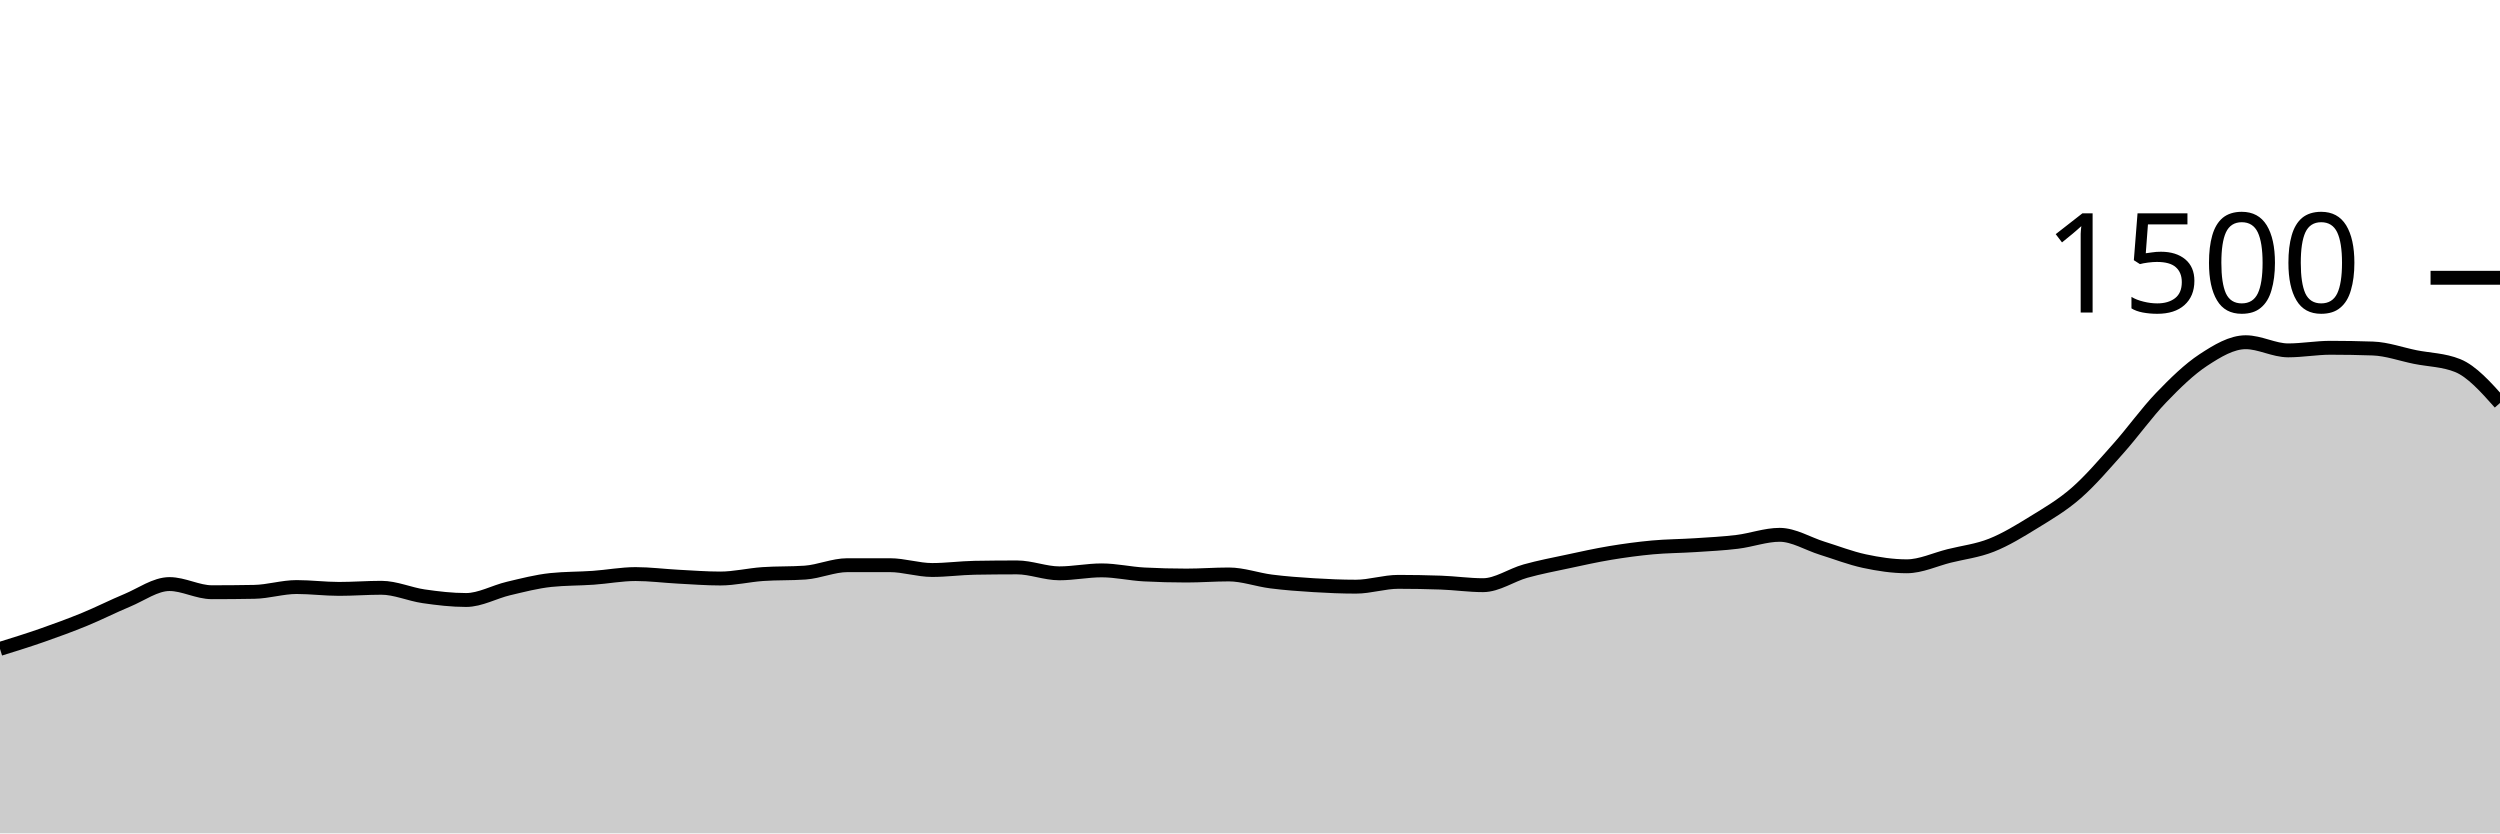
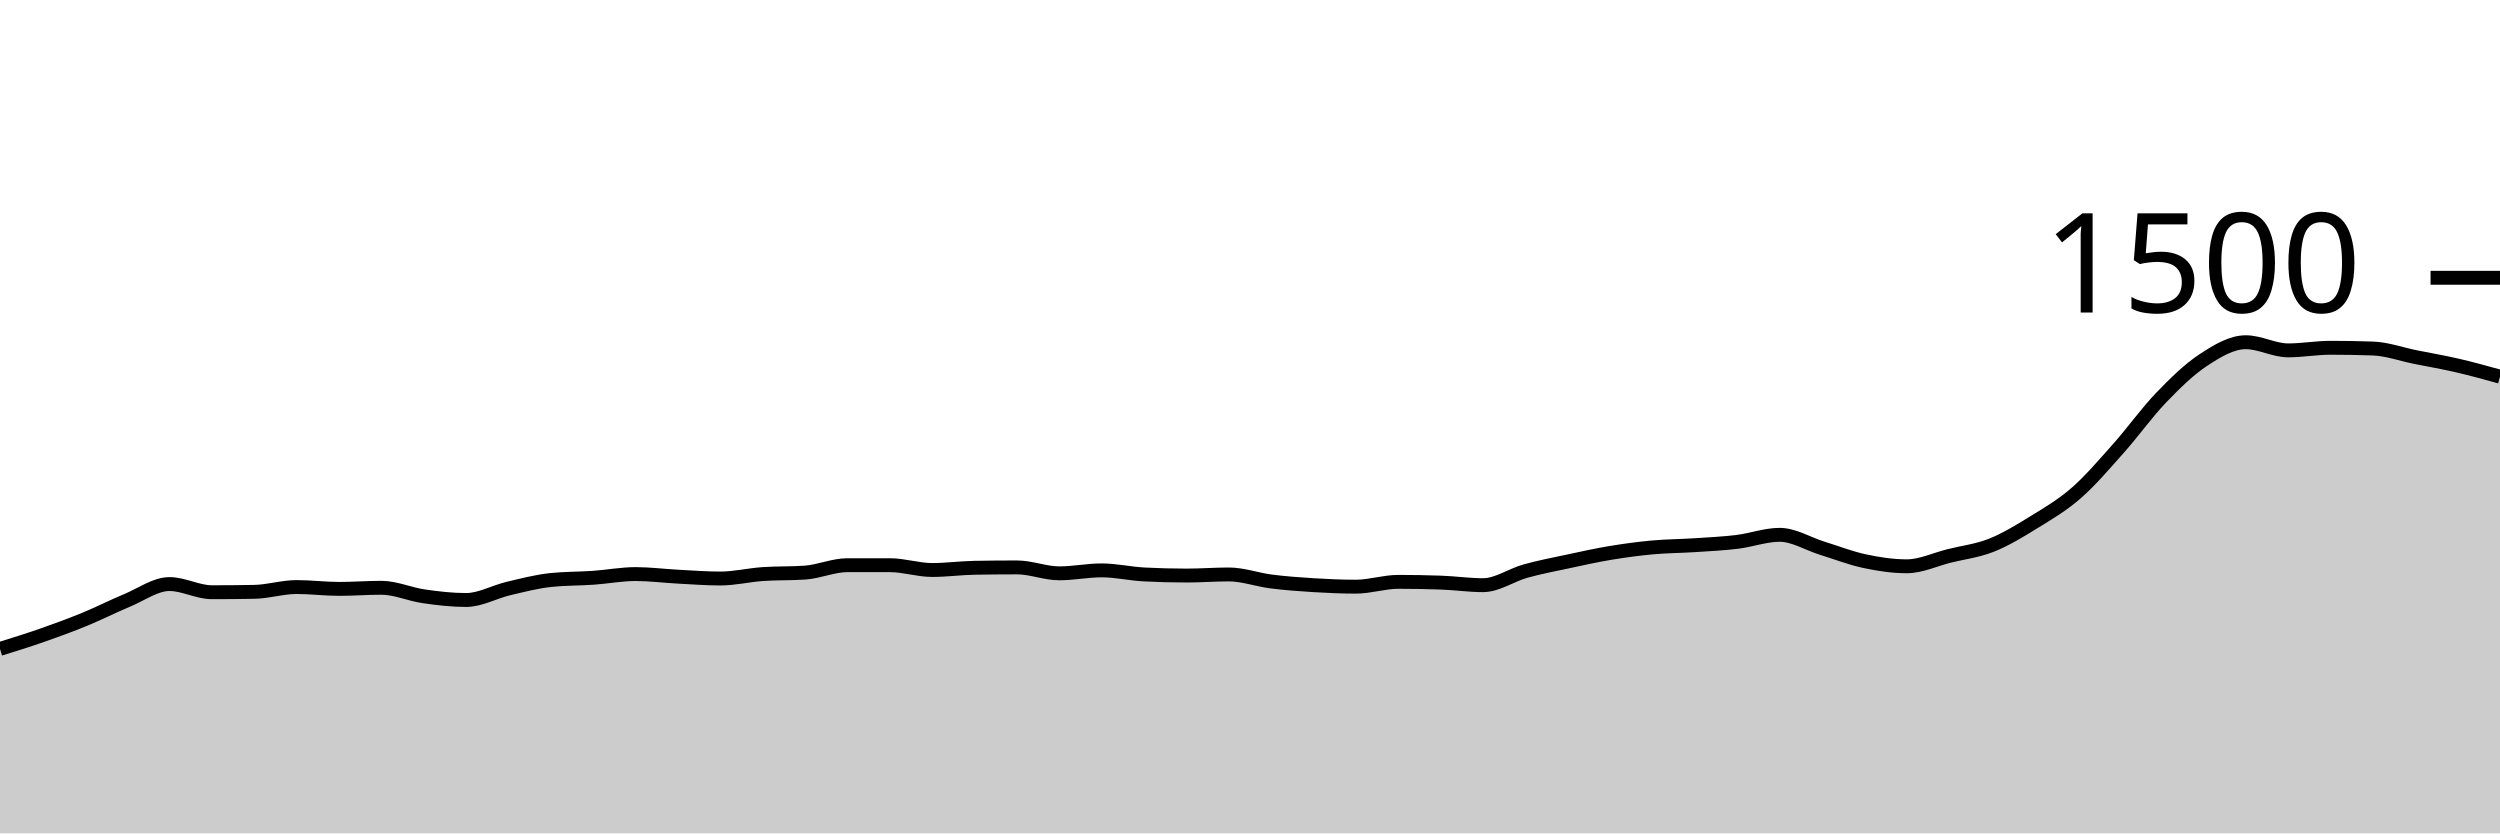
<svg xmlns="http://www.w3.org/2000/svg" viewBox="0 0 180 60">
  <g transform="translate(0,20)">
-     <path class="area" fill="rgba(0, 0, 0, 0.2)" d="M0,26.72C1.017,26.404,2.034,26.089,3.051,25.733C4.068,25.378,5.085,25.004,6.102,24.587C7.119,24.169,8.136,23.649,9.153,23.227C10.169,22.804,11.186,22.053,12.203,22.053C13.22,22.053,14.237,22.64,15.254,22.64C16.271,22.64,17.288,22.631,18.305,22.613C19.322,22.596,20.339,22.267,21.356,22.267C22.373,22.267,23.39,22.4,24.407,22.4C25.424,22.4,26.441,22.32,27.458,22.32C28.475,22.32,29.492,22.787,30.508,22.933C31.525,23.08,32.542,23.2,33.559,23.2C34.576,23.2,35.593,22.613,36.61,22.373C37.627,22.133,38.644,21.867,39.661,21.76C40.678,21.653,41.695,21.671,42.712,21.6C43.729,21.529,44.746,21.333,45.763,21.333C46.78,21.333,47.797,21.467,48.814,21.52C49.831,21.573,50.847,21.653,51.864,21.653C52.881,21.653,53.898,21.404,54.915,21.333C55.932,21.262,56.949,21.298,57.966,21.227C58.983,21.156,60,20.693,61.017,20.693C62.034,20.693,63.051,20.693,64.068,20.693C65.085,20.693,66.102,21.04,67.119,21.04C68.136,21.04,69.153,20.898,70.169,20.88C71.186,20.862,72.203,20.853,73.22,20.853C74.237,20.853,75.254,21.28,76.271,21.28C77.288,21.28,78.305,21.067,79.322,21.067C80.339,21.067,81.356,21.307,82.373,21.36C83.39,21.413,84.407,21.44,85.424,21.44C86.441,21.44,87.458,21.36,88.475,21.36C89.492,21.36,90.508,21.738,91.525,21.867C92.542,21.996,93.559,22.071,94.576,22.133C95.593,22.196,96.61,22.24,97.627,22.24C98.644,22.24,99.661,21.893,100.678,21.893C101.695,21.893,102.712,21.911,103.729,21.947C104.746,21.982,105.763,22.133,106.78,22.133C107.797,22.133,108.814,21.404,109.831,21.12C110.847,20.836,111.864,20.644,112.881,20.427C113.898,20.209,114.915,19.982,115.932,19.813C116.949,19.644,117.966,19.507,118.983,19.413C120,19.32,121.017,19.32,122.034,19.253C123.051,19.187,124.068,19.138,125.085,19.013C126.102,18.889,127.119,18.507,128.136,18.507C129.153,18.507,130.169,19.151,131.186,19.467C132.203,19.782,133.22,20.182,134.237,20.4C135.254,20.618,136.271,20.773,137.288,20.773C138.305,20.773,139.322,20.28,140.339,20.027C141.356,19.773,142.373,19.658,143.39,19.253C144.407,18.849,145.424,18.227,146.441,17.6C147.458,16.973,148.475,16.382,149.492,15.493C150.508,14.604,151.525,13.409,152.542,12.267C153.559,11.124,154.576,9.698,155.593,8.64C156.61,7.582,157.627,6.587,158.644,5.92C159.661,5.253,160.678,4.64,161.695,4.64C162.712,4.64,163.729,5.227,164.746,5.227C165.763,5.227,166.78,5.04,167.797,5.04C168.814,5.04,169.831,5.058,170.847,5.093C171.864,5.129,172.881,5.502,173.898,5.707C174.915,5.911,175.932,5.911,176.949,6.32C177.966,6.729,178.983,7.871,180,9.013L180,40C178.983,40,177.966,40,176.949,40C175.932,40,174.915,40,173.898,40C172.881,40,171.864,40,170.847,40C169.831,40,168.814,40,167.797,40C166.78,40,165.763,40,164.746,40C163.729,40,162.712,40,161.695,40C160.678,40,159.661,40,158.644,40C157.627,40,156.61,40,155.593,40C154.576,40,153.559,40,152.542,40C151.525,40,150.508,40,149.492,40C148.475,40,147.458,40,146.441,40C145.424,40,144.407,40,143.39,40C142.373,40,141.356,40,140.339,40C139.322,40,138.305,40,137.288,40C136.271,40,135.254,40,134.237,40C133.22,40,132.203,40,131.186,40C130.169,40,129.153,40,128.136,40C127.119,40,126.102,40,125.085,40C124.068,40,123.051,40,122.034,40C121.017,40,120,40,118.983,40C117.966,40,116.949,40,115.932,40C114.915,40,113.898,40,112.881,40C111.864,40,110.847,40,109.831,40C108.814,40,107.797,40,106.78,40C105.763,40,104.746,40,103.729,40C102.712,40,101.695,40,100.678,40C99.661,40,98.644,40,97.627,40C96.61,40,95.593,40,94.576,40C93.559,40,92.542,40,91.525,40C90.508,40,89.492,40,88.475,40C87.458,40,86.441,40,85.424,40C84.407,40,83.39,40,82.373,40C81.356,40,80.339,40,79.322,40C78.305,40,77.288,40,76.271,40C75.254,40,74.237,40,73.22,40C72.203,40,71.186,40,70.169,40C69.153,40,68.136,40,67.119,40C66.102,40,65.085,40,64.068,40C63.051,40,62.034,40,61.017,40C60,40,58.983,40,57.966,40C56.949,40,55.932,40,54.915,40C53.898,40,52.881,40,51.864,40C50.847,40,49.831,40,48.814,40C47.797,40,46.78,40,45.763,40C44.746,40,43.729,40,42.712,40C41.695,40,40.678,40,39.661,40C38.644,40,37.627,40,36.61,40C35.593,40,34.576,40,33.559,40C32.542,40,31.525,40,30.508,40C29.492,40,28.475,40,27.458,40C26.441,40,25.424,40,24.407,40C23.39,40,22.373,40,21.356,40C20.339,40,19.322,40,18.305,40C17.288,40,16.271,40,15.254,40C14.237,40,13.22,40,12.203,40C11.186,40,10.169,40,9.153,40C8.136,40,7.119,40,6.102,40C5.085,40,4.068,40,3.051,40C2.034,40,1.017,40,0,40Z" />
-     <path class="line" stroke="black" fill="none" d="M0,26.72C1.017,26.404,2.034,26.089,3.051,25.733C4.068,25.378,5.085,25.004,6.102,24.587C7.119,24.169,8.136,23.649,9.153,23.227C10.169,22.804,11.186,22.053,12.203,22.053C13.22,22.053,14.237,22.64,15.254,22.64C16.271,22.64,17.288,22.631,18.305,22.613C19.322,22.596,20.339,22.267,21.356,22.267C22.373,22.267,23.39,22.4,24.407,22.4C25.424,22.4,26.441,22.32,27.458,22.32C28.475,22.32,29.492,22.787,30.508,22.933C31.525,23.08,32.542,23.2,33.559,23.2C34.576,23.2,35.593,22.613,36.61,22.373C37.627,22.133,38.644,21.867,39.661,21.76C40.678,21.653,41.695,21.671,42.712,21.6C43.729,21.529,44.746,21.333,45.763,21.333C46.78,21.333,47.797,21.467,48.814,21.52C49.831,21.573,50.847,21.653,51.864,21.653C52.881,21.653,53.898,21.404,54.915,21.333C55.932,21.262,56.949,21.298,57.966,21.227C58.983,21.156,60,20.693,61.017,20.693C62.034,20.693,63.051,20.693,64.068,20.693C65.085,20.693,66.102,21.04,67.119,21.04C68.136,21.04,69.153,20.898,70.169,20.88C71.186,20.862,72.203,20.853,73.22,20.853C74.237,20.853,75.254,21.28,76.271,21.28C77.288,21.28,78.305,21.067,79.322,21.067C80.339,21.067,81.356,21.307,82.373,21.36C83.39,21.413,84.407,21.44,85.424,21.44C86.441,21.44,87.458,21.36,88.475,21.36C89.492,21.36,90.508,21.738,91.525,21.867C92.542,21.996,93.559,22.071,94.576,22.133C95.593,22.196,96.61,22.24,97.627,22.24C98.644,22.24,99.661,21.893,100.678,21.893C101.695,21.893,102.712,21.911,103.729,21.947C104.746,21.982,105.763,22.133,106.78,22.133C107.797,22.133,108.814,21.404,109.831,21.12C110.847,20.836,111.864,20.644,112.881,20.427C113.898,20.209,114.915,19.982,115.932,19.813C116.949,19.644,117.966,19.507,118.983,19.413C120,19.32,121.017,19.32,122.034,19.253C123.051,19.187,124.068,19.138,125.085,19.013C126.102,18.889,127.119,18.507,128.136,18.507C129.153,18.507,130.169,19.151,131.186,19.467C132.203,19.782,133.22,20.182,134.237,20.4C135.254,20.618,136.271,20.773,137.288,20.773C138.305,20.773,139.322,20.28,140.339,20.027C141.356,19.773,142.373,19.658,143.39,19.253C144.407,18.849,145.424,18.227,146.441,17.6C147.458,16.973,148.475,16.382,149.492,15.493C150.508,14.604,151.525,13.409,152.542,12.267C153.559,11.124,154.576,9.698,155.593,8.64C156.61,7.582,157.627,6.587,158.644,5.92C159.661,5.253,160.678,4.64,161.695,4.64C162.712,4.64,163.729,5.227,164.746,5.227C165.763,5.227,166.78,5.04,167.797,5.04C168.814,5.04,169.831,5.058,170.847,5.093C171.864,5.129,172.881,5.502,173.898,5.707C174.915,5.911,175.932,5.911,176.949,6.32C177.966,6.729,178.983,7.871,180,9.013" />
+     <path class="area" fill="rgba(0, 0, 0, 0.2)" d="M0,26.72C1.017,26.404,2.034,26.089,3.051,25.733C4.068,25.378,5.085,25.004,6.102,24.587C7.119,24.169,8.136,23.649,9.153,23.227C10.169,22.804,11.186,22.053,12.203,22.053C13.22,22.053,14.237,22.64,15.254,22.64C16.271,22.64,17.288,22.631,18.305,22.613C19.322,22.596,20.339,22.267,21.356,22.267C22.373,22.267,23.39,22.4,24.407,22.4C25.424,22.4,26.441,22.32,27.458,22.32C28.475,22.32,29.492,22.787,30.508,22.933C31.525,23.08,32.542,23.2,33.559,23.2C34.576,23.2,35.593,22.613,36.61,22.373C37.627,22.133,38.644,21.867,39.661,21.76C40.678,21.653,41.695,21.671,42.712,21.6C43.729,21.529,44.746,21.333,45.763,21.333C46.78,21.333,47.797,21.467,48.814,21.52C49.831,21.573,50.847,21.653,51.864,21.653C52.881,21.653,53.898,21.404,54.915,21.333C55.932,21.262,56.949,21.298,57.966,21.227C58.983,21.156,60,20.693,61.017,20.693C62.034,20.693,63.051,20.693,64.068,20.693C65.085,20.693,66.102,21.04,67.119,21.04C68.136,21.04,69.153,20.898,70.169,20.88C71.186,20.862,72.203,20.853,73.22,20.853C74.237,20.853,75.254,21.28,76.271,21.28C77.288,21.28,78.305,21.067,79.322,21.067C80.339,21.067,81.356,21.307,82.373,21.36C83.39,21.413,84.407,21.44,85.424,21.44C86.441,21.44,87.458,21.36,88.475,21.36C89.492,21.36,90.508,21.738,91.525,21.867C92.542,21.996,93.559,22.071,94.576,22.133C95.593,22.196,96.61,22.24,97.627,22.24C98.644,22.24,99.661,21.893,100.678,21.893C101.695,21.893,102.712,21.911,103.729,21.947C104.746,21.982,105.763,22.133,106.78,22.133C107.797,22.133,108.814,21.404,109.831,21.12C110.847,20.836,111.864,20.644,112.881,20.427C113.898,20.209,114.915,19.982,115.932,19.813C116.949,19.644,117.966,19.507,118.983,19.413C120,19.32,121.017,19.32,122.034,19.253C123.051,19.187,124.068,19.138,125.085,19.013C126.102,18.889,127.119,18.507,128.136,18.507C129.153,18.507,130.169,19.151,131.186,19.467C132.203,19.782,133.22,20.182,134.237,20.4C135.254,20.618,136.271,20.773,137.288,20.773C138.305,20.773,139.322,20.28,140.339,20.027C141.356,19.773,142.373,19.658,143.39,19.253C144.407,18.849,145.424,18.227,146.441,17.6C147.458,16.973,148.475,16.382,149.492,15.493C150.508,14.604,151.525,13.409,152.542,12.267C153.559,11.124,154.576,9.698,155.593,8.64C156.61,7.582,157.627,6.587,158.644,5.92C159.661,5.253,160.678,4.64,161.695,4.64C162.712,4.64,163.729,5.227,164.746,5.227C165.763,5.227,166.78,5.04,167.797,5.04C168.814,5.04,169.831,5.058,170.847,5.093C171.864,5.129,172.881,5.502,173.898,5.707C174.915,5.911,175.932,6.084,176.949,6.32C177.966,6.556,178.983,6.838,180,7.12L180,40C178.983,40,177.966,40,176.949,40C175.932,40,174.915,40,173.898,40C172.881,40,171.864,40,170.847,40C169.831,40,168.814,40,167.797,40C166.78,40,165.763,40,164.746,40C163.729,40,162.712,40,161.695,40C160.678,40,159.661,40,158.644,40C157.627,40,156.61,40,155.593,40C154.576,40,153.559,40,152.542,40C151.525,40,150.508,40,149.492,40C148.475,40,147.458,40,146.441,40C145.424,40,144.407,40,143.39,40C142.373,40,141.356,40,140.339,40C139.322,40,138.305,40,137.288,40C136.271,40,135.254,40,134.237,40C133.22,40,132.203,40,131.186,40C130.169,40,129.153,40,128.136,40C127.119,40,126.102,40,125.085,40C124.068,40,123.051,40,122.034,40C121.017,40,120,40,118.983,40C117.966,40,116.949,40,115.932,40C114.915,40,113.898,40,112.881,40C111.864,40,110.847,40,109.831,40C108.814,40,107.797,40,106.78,40C105.763,40,104.746,40,103.729,40C102.712,40,101.695,40,100.678,40C99.661,40,98.644,40,97.627,40C96.61,40,95.593,40,94.576,40C93.559,40,92.542,40,91.525,40C90.508,40,89.492,40,88.475,40C87.458,40,86.441,40,85.424,40C84.407,40,83.39,40,82.373,40C81.356,40,80.339,40,79.322,40C78.305,40,77.288,40,76.271,40C75.254,40,74.237,40,73.22,40C72.203,40,71.186,40,70.169,40C69.153,40,68.136,40,67.119,40C66.102,40,65.085,40,64.068,40C63.051,40,62.034,40,61.017,40C60,40,58.983,40,57.966,40C56.949,40,55.932,40,54.915,40C53.898,40,52.881,40,51.864,40C50.847,40,49.831,40,48.814,40C47.797,40,46.78,40,45.763,40C44.746,40,43.729,40,42.712,40C41.695,40,40.678,40,39.661,40C38.644,40,37.627,40,36.61,40C35.593,40,34.576,40,33.559,40C32.542,40,31.525,40,30.508,40C29.492,40,28.475,40,27.458,40C26.441,40,25.424,40,24.407,40C23.39,40,22.373,40,21.356,40C20.339,40,19.322,40,18.305,40C17.288,40,16.271,40,15.254,40C14.237,40,13.22,40,12.203,40C11.186,40,10.169,40,9.153,40C8.136,40,7.119,40,6.102,40C5.085,40,4.068,40,3.051,40C2.034,40,1.017,40,0,40Z" />
+     <path class="line" stroke="black" fill="none" d="M0,26.72C1.017,26.404,2.034,26.089,3.051,25.733C4.068,25.378,5.085,25.004,6.102,24.587C7.119,24.169,8.136,23.649,9.153,23.227C10.169,22.804,11.186,22.053,12.203,22.053C13.22,22.053,14.237,22.64,15.254,22.64C16.271,22.64,17.288,22.631,18.305,22.613C19.322,22.596,20.339,22.267,21.356,22.267C22.373,22.267,23.39,22.4,24.407,22.4C25.424,22.4,26.441,22.32,27.458,22.32C28.475,22.32,29.492,22.787,30.508,22.933C31.525,23.08,32.542,23.2,33.559,23.2C34.576,23.2,35.593,22.613,36.61,22.373C37.627,22.133,38.644,21.867,39.661,21.76C40.678,21.653,41.695,21.671,42.712,21.6C43.729,21.529,44.746,21.333,45.763,21.333C46.78,21.333,47.797,21.467,48.814,21.52C49.831,21.573,50.847,21.653,51.864,21.653C52.881,21.653,53.898,21.404,54.915,21.333C55.932,21.262,56.949,21.298,57.966,21.227C58.983,21.156,60,20.693,61.017,20.693C62.034,20.693,63.051,20.693,64.068,20.693C65.085,20.693,66.102,21.04,67.119,21.04C68.136,21.04,69.153,20.898,70.169,20.88C71.186,20.862,72.203,20.853,73.22,20.853C74.237,20.853,75.254,21.28,76.271,21.28C77.288,21.28,78.305,21.067,79.322,21.067C80.339,21.067,81.356,21.307,82.373,21.36C83.39,21.413,84.407,21.44,85.424,21.44C86.441,21.44,87.458,21.36,88.475,21.36C89.492,21.36,90.508,21.738,91.525,21.867C92.542,21.996,93.559,22.071,94.576,22.133C95.593,22.196,96.61,22.24,97.627,22.24C98.644,22.24,99.661,21.893,100.678,21.893C101.695,21.893,102.712,21.911,103.729,21.947C104.746,21.982,105.763,22.133,106.78,22.133C107.797,22.133,108.814,21.404,109.831,21.12C110.847,20.836,111.864,20.644,112.881,20.427C113.898,20.209,114.915,19.982,115.932,19.813C116.949,19.644,117.966,19.507,118.983,19.413C120,19.32,121.017,19.32,122.034,19.253C123.051,19.187,124.068,19.138,125.085,19.013C126.102,18.889,127.119,18.507,128.136,18.507C129.153,18.507,130.169,19.151,131.186,19.467C132.203,19.782,133.22,20.182,134.237,20.4C135.254,20.618,136.271,20.773,137.288,20.773C138.305,20.773,139.322,20.28,140.339,20.027C141.356,19.773,142.373,19.658,143.39,19.253C144.407,18.849,145.424,18.227,146.441,17.6C147.458,16.973,148.475,16.382,149.492,15.493C150.508,14.604,151.525,13.409,152.542,12.267C153.559,11.124,154.576,9.698,155.593,8.64C156.61,7.582,157.627,6.587,158.644,5.92C159.661,5.253,160.678,4.64,161.695,4.64C162.712,4.64,163.729,5.227,164.746,5.227C165.763,5.227,166.78,5.04,167.797,5.04C168.814,5.04,169.831,5.058,170.847,5.093C171.864,5.129,172.881,5.502,173.898,5.707C174.915,5.911,175.932,6.084,176.949,6.32C177.966,6.556,178.983,6.838,180,7.12" />
    <path class="axis-ceiling" stroke-width="1" stroke="black" fill="none" d="M175,0L180,0" />
    <text class="axis-ceiling-label" font-family="sans-serif" text-anchor="end" font-size="10px" x="170" y="2.5">1500</text>
  </g>
</svg>
